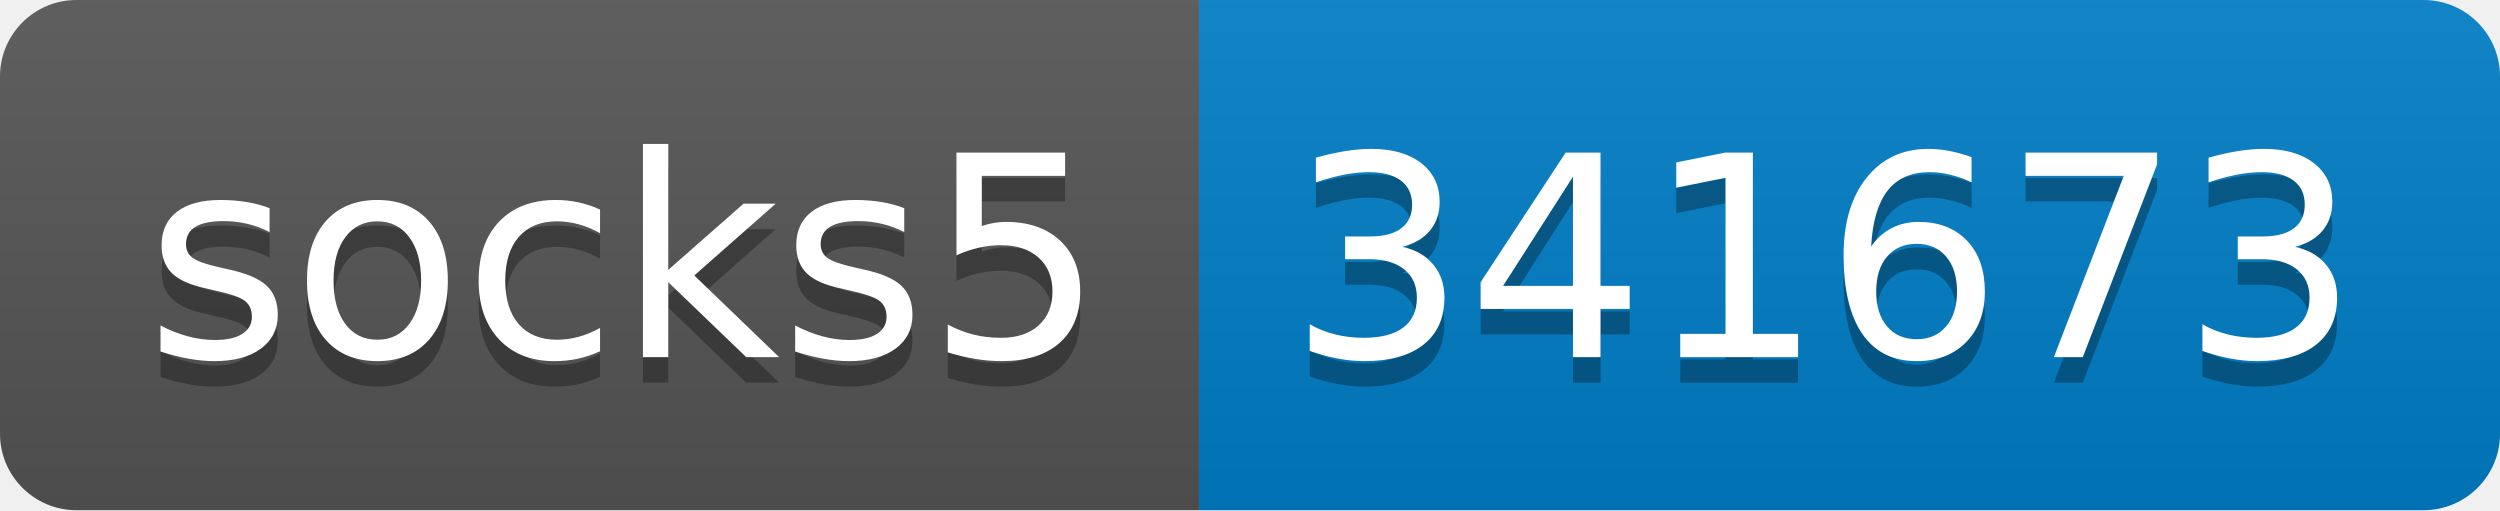
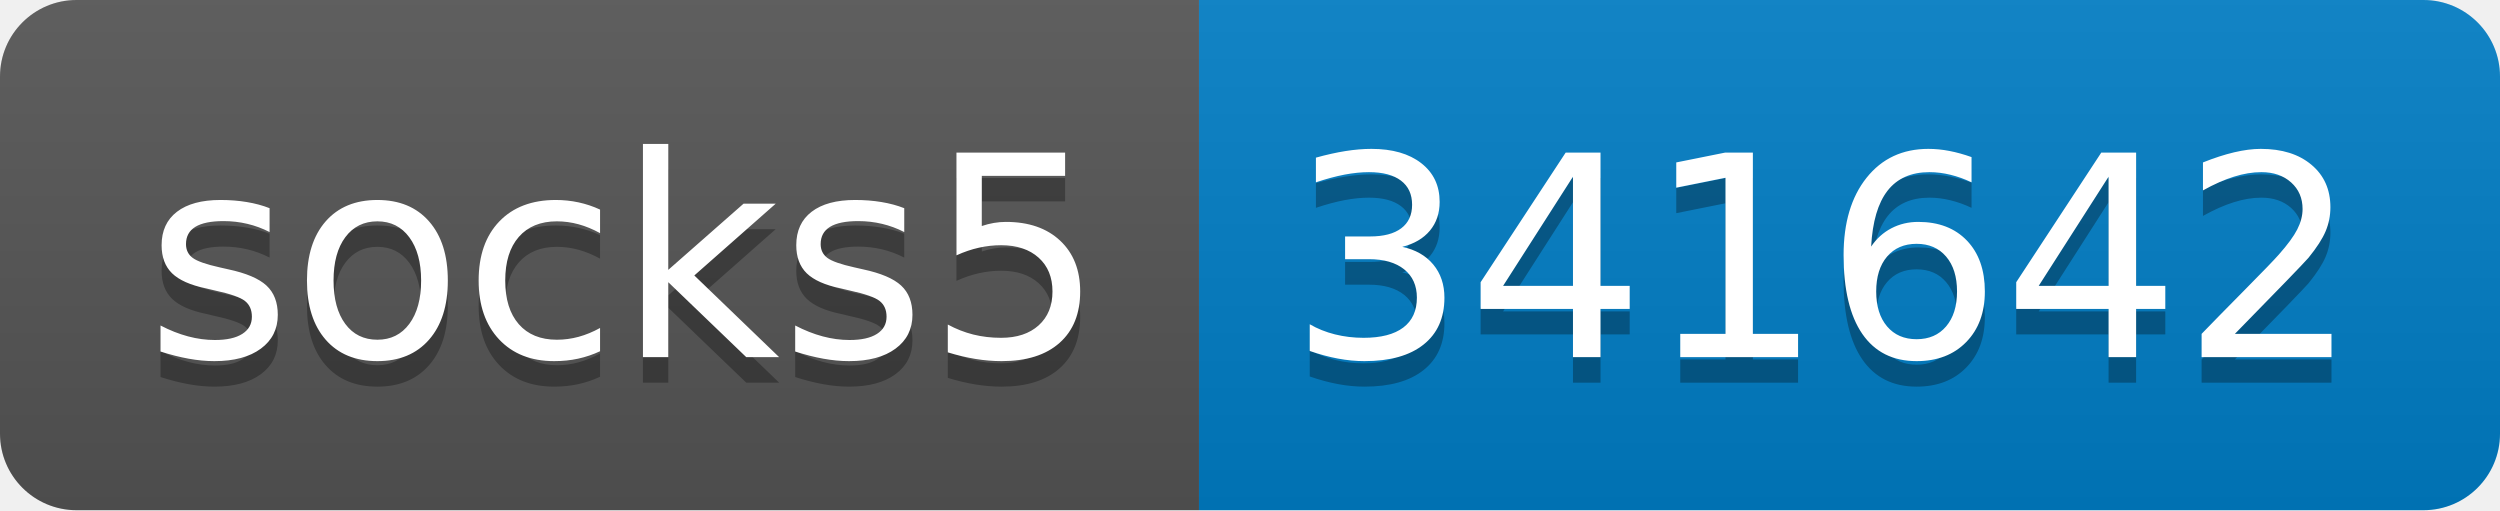
- <svg xmlns="http://www.w3.org/2000/svg" width="98" height="20" role="img" aria-label="socks5: 341673">
+ <svg xmlns="http://www.w3.org/2000/svg" width="98" height="20" role="img" aria-label="socks5: 341642">
  <linearGradient id="s" x2="0" y2="100%">
    <stop offset="0" stop-color="#bbb" stop-opacity=".1" />
    <stop offset="1" stop-opacity=".1" />
  </linearGradient>
  <clipPath id="r">
    <rect width="98" height="20" rx="3" fill="#fff" />
  </clipPath>
  <g clip-path="url(#r)">
    <rect width="47" height="20" fill="#555" />
    <rect x="47" width="51" height="20" fill="#007ec6" />
    <rect width="98" height="20" fill="url(#s)" />
  </g>
  <g fill="#fff" text-anchor="middle" font-family="Verdana,Geneva,DejaVu Sans,sans-serif" text-rendering="geometricPrecision" font-size="110">
    <text aria-hidden="true" x="245" y="150" fill="#010101" fill-opacity=".3" transform="scale(.1)" textLength="370">socks5</text>
    <text x="245" y="140" transform="scale(.1)" fill="#fff" textLength="370">socks5</text>
-     <text aria-hidden="true" x="715" y="150" fill="#010101" fill-opacity=".3" transform="scale(.1)" textLength="410">341673</text>
-     <text x="715" y="140" transform="scale(.1)" fill="#fff" textLength="410">341673</text>
+     <text aria-hidden="true" x="715" y="150" fill="#010101" fill-opacity=".3" transform="scale(.1)" textLength="410">341642</text>
+     <text x="715" y="140" transform="scale(.1)" fill="#fff" textLength="410">341642</text>
  </g>
</svg>
